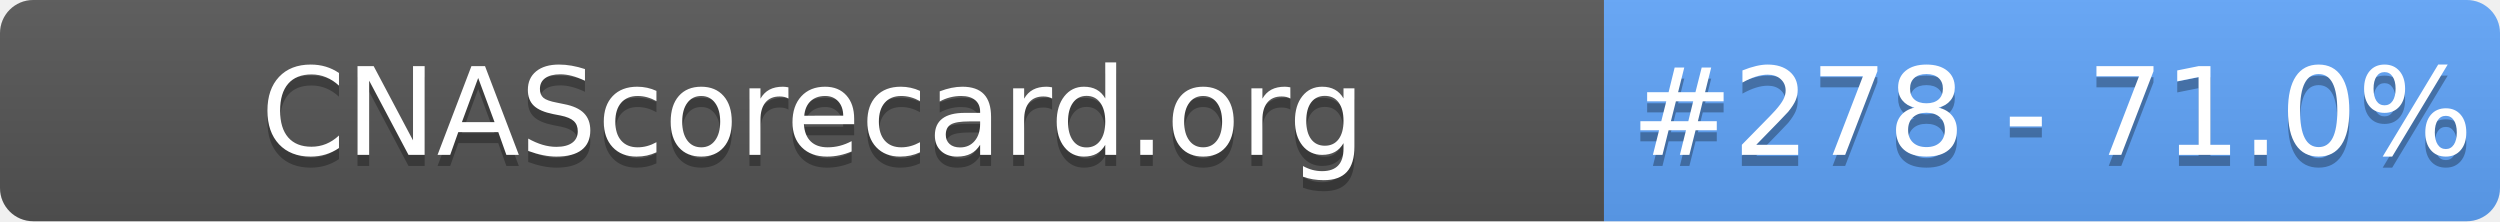
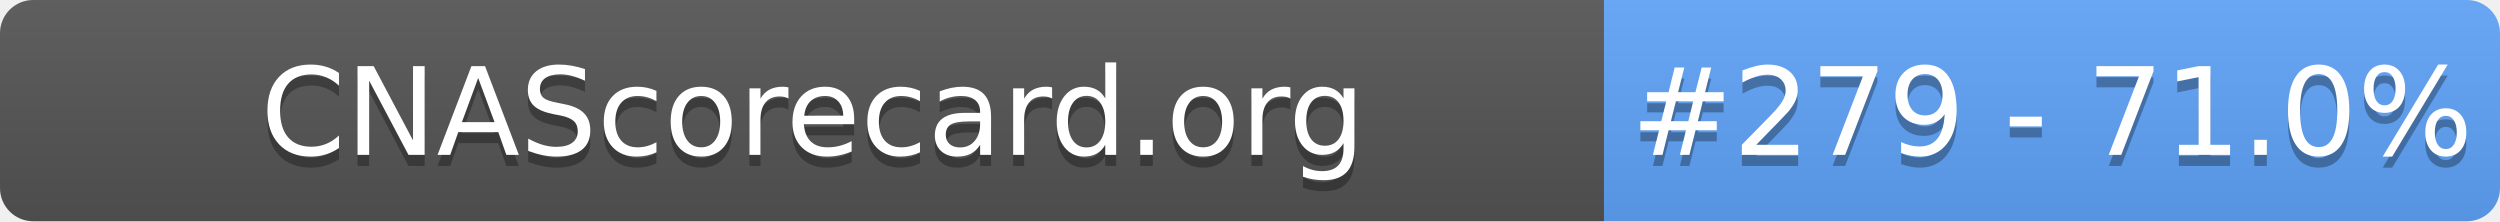
- <svg xmlns="http://www.w3.org/2000/svg" width="226" height="20" role="img" aria-label="CNAScorecard.org: #278 - 71.0%">
+ <svg xmlns="http://www.w3.org/2000/svg" width="226" height="20" role="img" aria-label="CNAScorecard.org: #279 - 71.0%">
  <linearGradient id="s" x2="0" y2="100%">
    <stop offset="0" stop-color="#bbb" stop-opacity=".1" />
    <stop offset="1" stop-opacity=".1" />
  </linearGradient>
  <clipPath id="r">
    <rect width="226" height="20" rx="3" fill="#fff" />
  </clipPath>
  <g clip-path="url(#r)">
    <rect width="145" height="20" fill="#555" />
    <rect x="145" width="81" height="20" fill="#60A5FA" />
    <rect width="226" height="20" fill="url(#s)" />
  </g>
  <g fill="#fff" text-anchor="middle" font-family="Verdana,Geneva,DejaVu Sans,sans-serif" text-rendering="geometricPrecision" font-size="110">
    <text aria-hidden="true" x="735" y="150" fill="#010101" fill-opacity=".3" transform="scale(.1)" textLength="1350">CNAScorecard.org</text>
    <text x="735" y="140" transform="scale(.1)" fill="#fff" textLength="1350">CNAScorecard.org</text>
-     <text aria-hidden="true" x="1855" y="150" fill="#010101" fill-opacity=".3" transform="scale(.1)" textLength="660">#278 - 71.0%</text>
-     <text x="1855" y="140" transform="scale(.1)" fill="#fff" textLength="660">#278 - 71.0%</text>
+     <text aria-hidden="true" x="1855" y="150" fill="#010101" fill-opacity=".3" transform="scale(.1)" textLength="660">#279 - 71.0%</text>
+     <text x="1855" y="140" transform="scale(.1)" fill="#fff" textLength="660">#279 - 71.0%</text>
  </g>
</svg>
